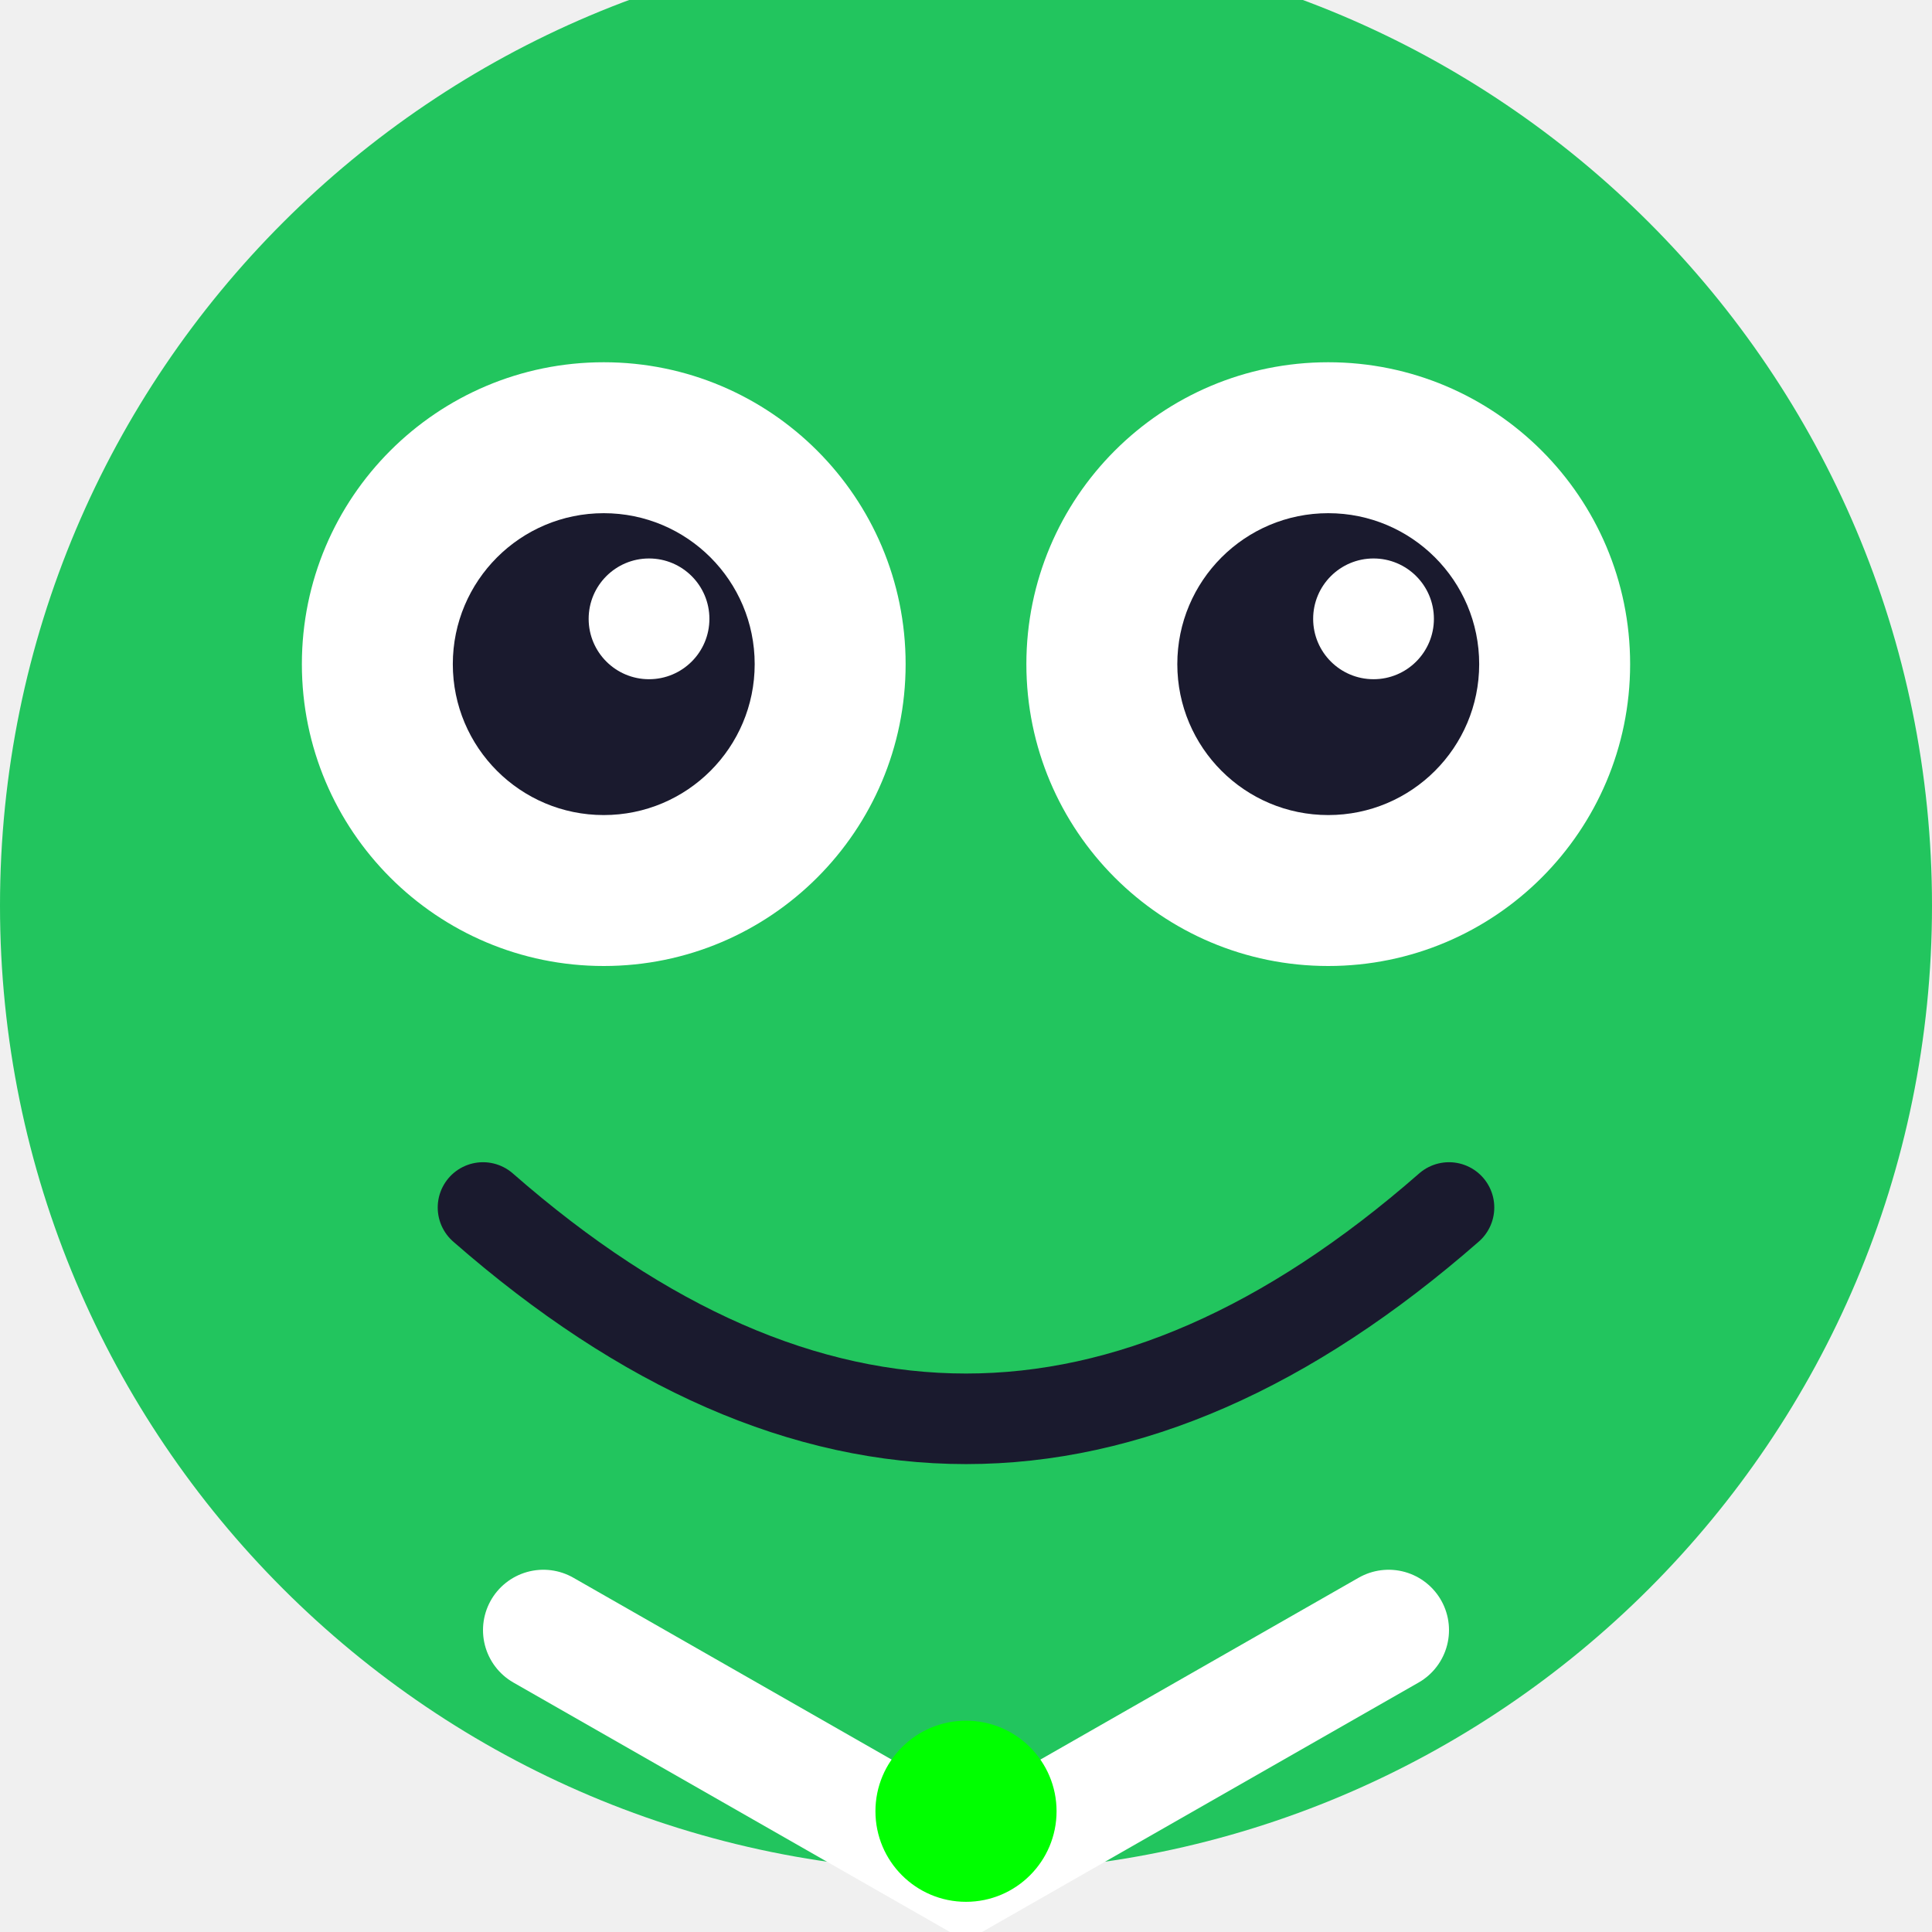
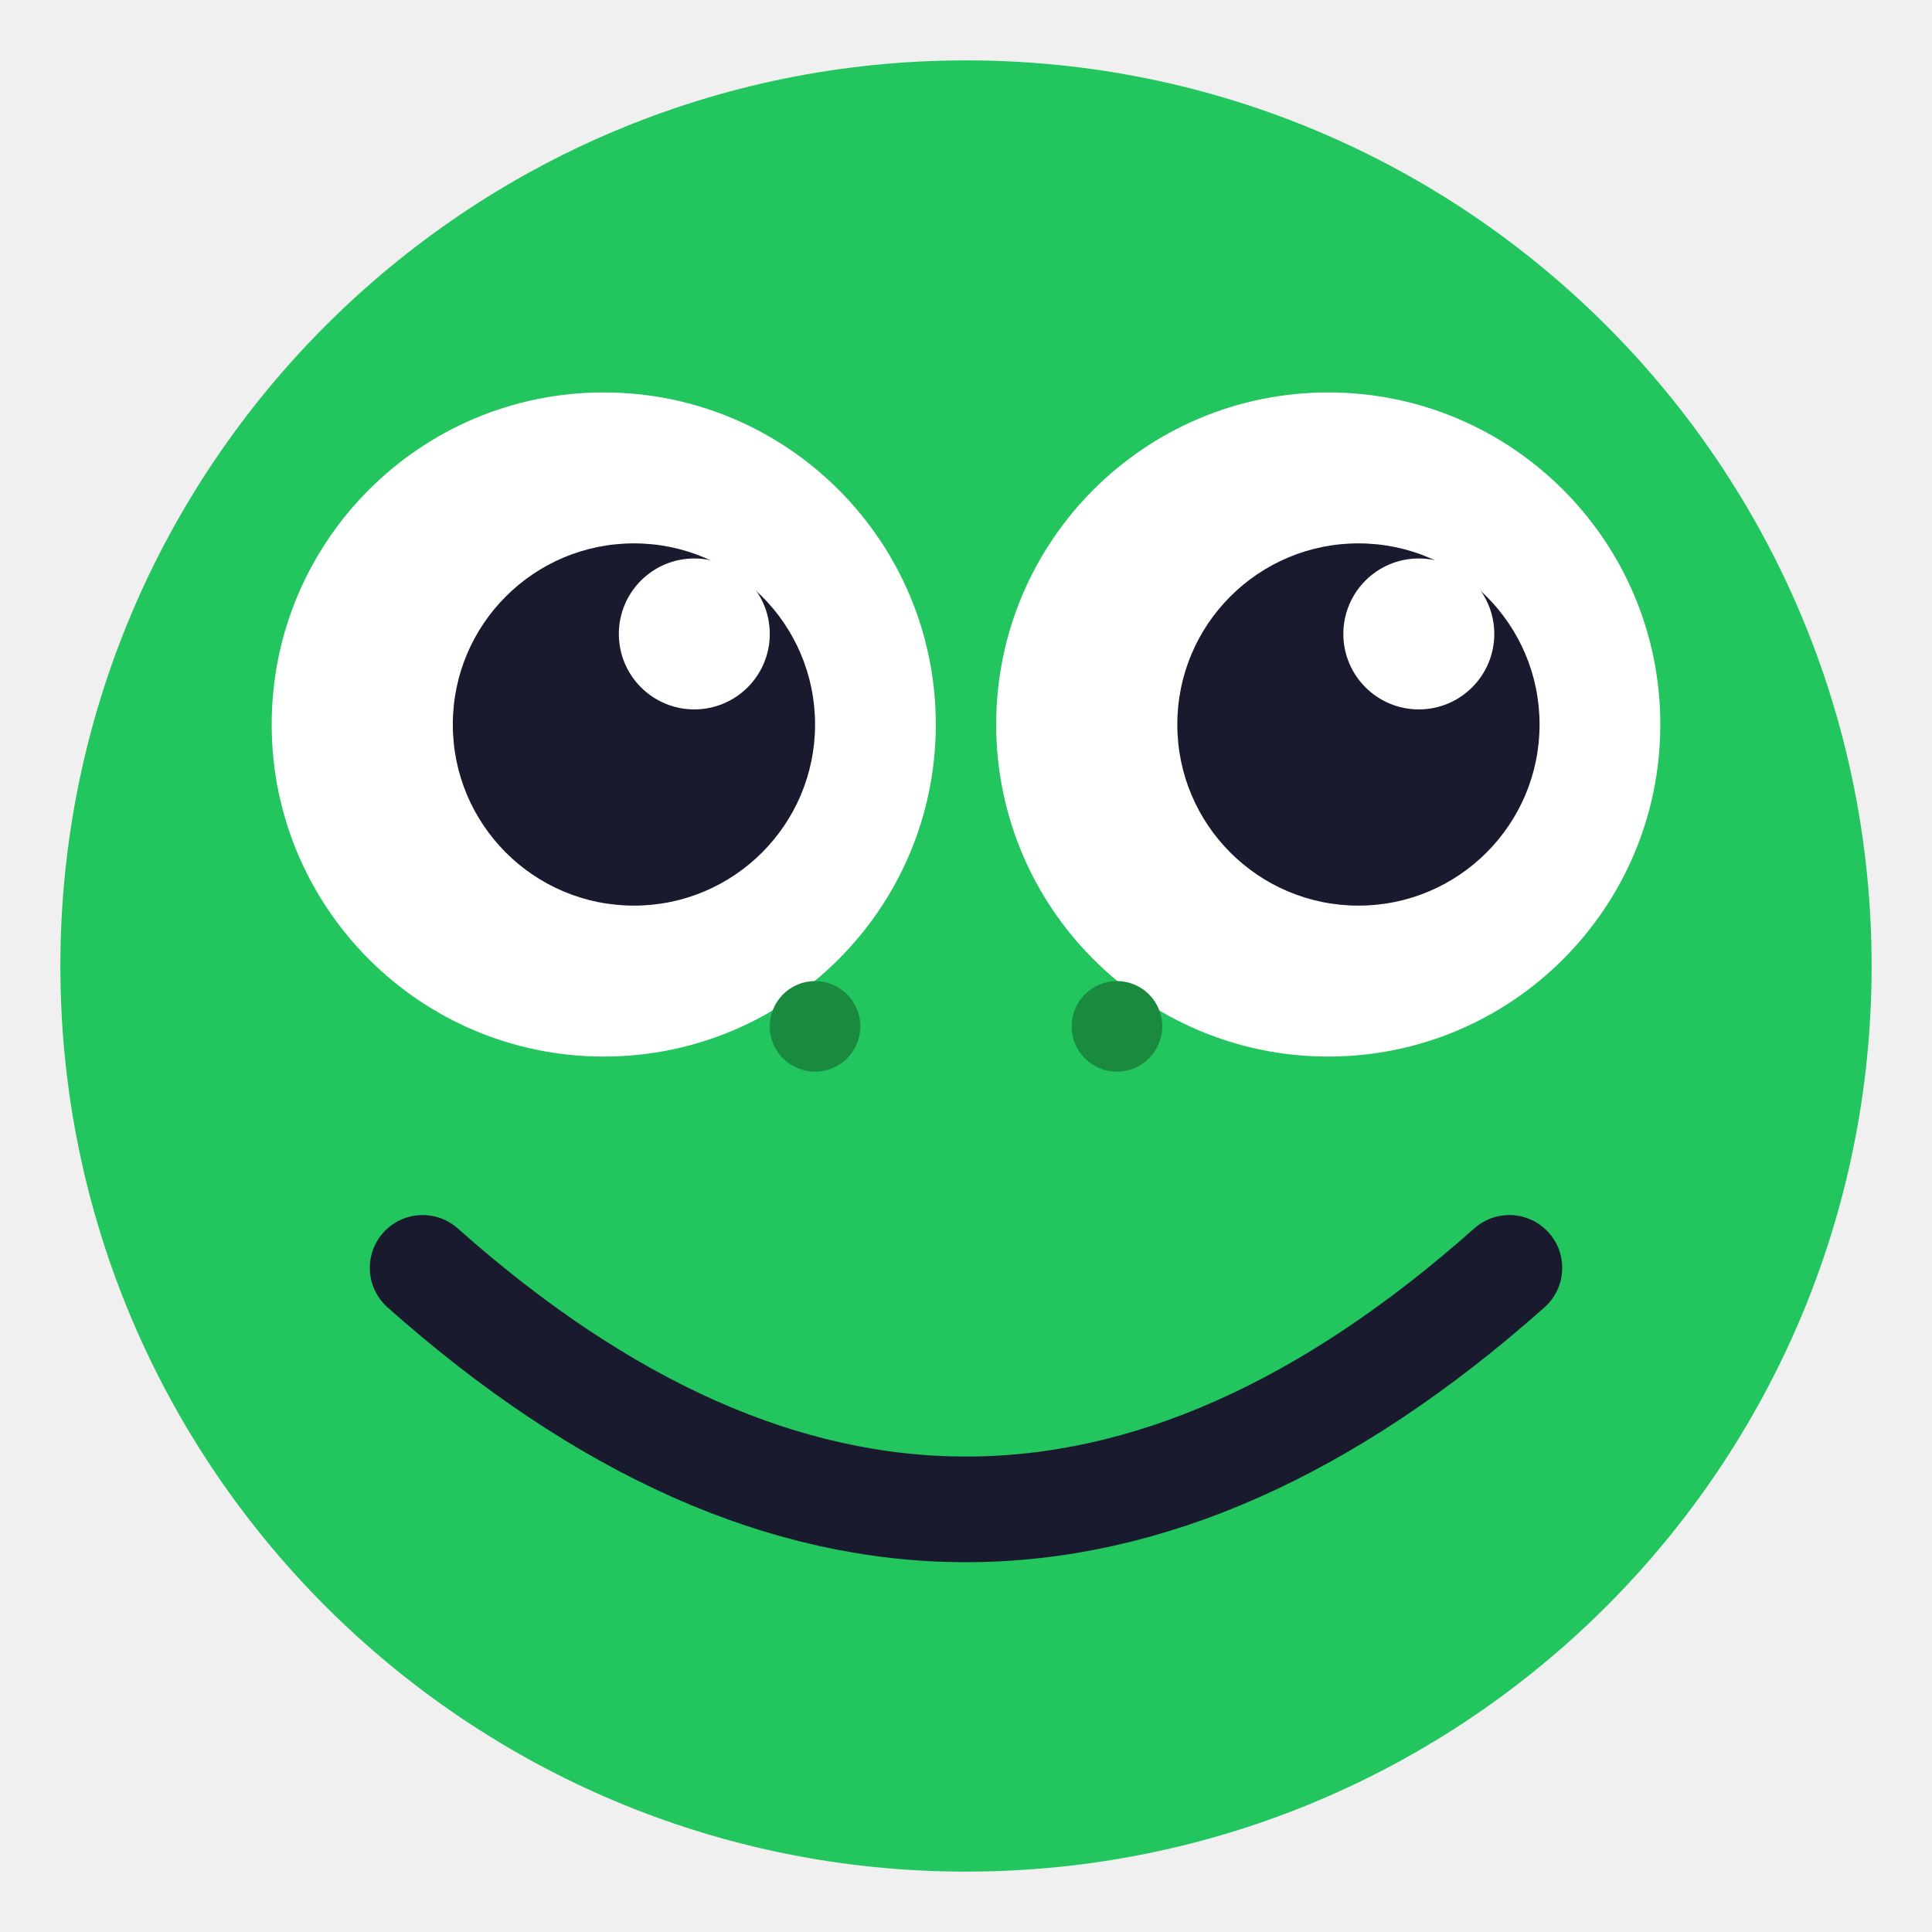
<svg xmlns="http://www.w3.org/2000/svg" viewBox="0 0 64 64">
-   <circle cx="32" cy="30" r="32" fill="#22c55e" />
-   <circle cx="20" cy="22" r="10" fill="white" />
-   <circle cx="44" cy="22" r="10" fill="white" />
-   <circle cx="20" cy="22" r="5" fill="#1a1a2e" />
-   <circle cx="44" cy="22" r="5" fill="#1a1a2e" />
-   <circle cx="21.5" cy="20.5" r="2" fill="white" />
-   <circle cx="45.5" cy="20.5" r="2" fill="white" />
-   <path d="M16 40 Q32 54 48 40" stroke="#1a1a2e" stroke-width="3" fill="none" stroke-linecap="round" />
-   <path d="M18 54 L32 62 L46 54" stroke="white" stroke-width="4" fill="none" stroke-linecap="round" />
-   <circle cx="32" cy="60" r="3" fill="#00ff00" />
+   <circle cx="32" cy="32" r="30" fill="#22c55e" />
+   <circle cx="20" cy="24" r="11" fill="white" />
+   <circle cx="44" cy="24" r="11" fill="white" />
+   <circle cx="21" cy="24" r="6" fill="#1a1a2e" />
+   <circle cx="45" cy="24" r="6" fill="#1a1a2e" />
+   <circle cx="23" cy="21" r="2.5" fill="white" />
+   <circle cx="47" cy="21" r="2.5" fill="white" />
+   <path d="M14 42 Q32 58 50 42" stroke="#1a1a2e" stroke-width="3.5" fill="none" stroke-linecap="round" />
+   <circle cx="27" cy="34" r="1.5" fill="#1a8a3e" />
+   <circle cx="37" cy="34" r="1.5" fill="#1a8a3e" />
</svg>
